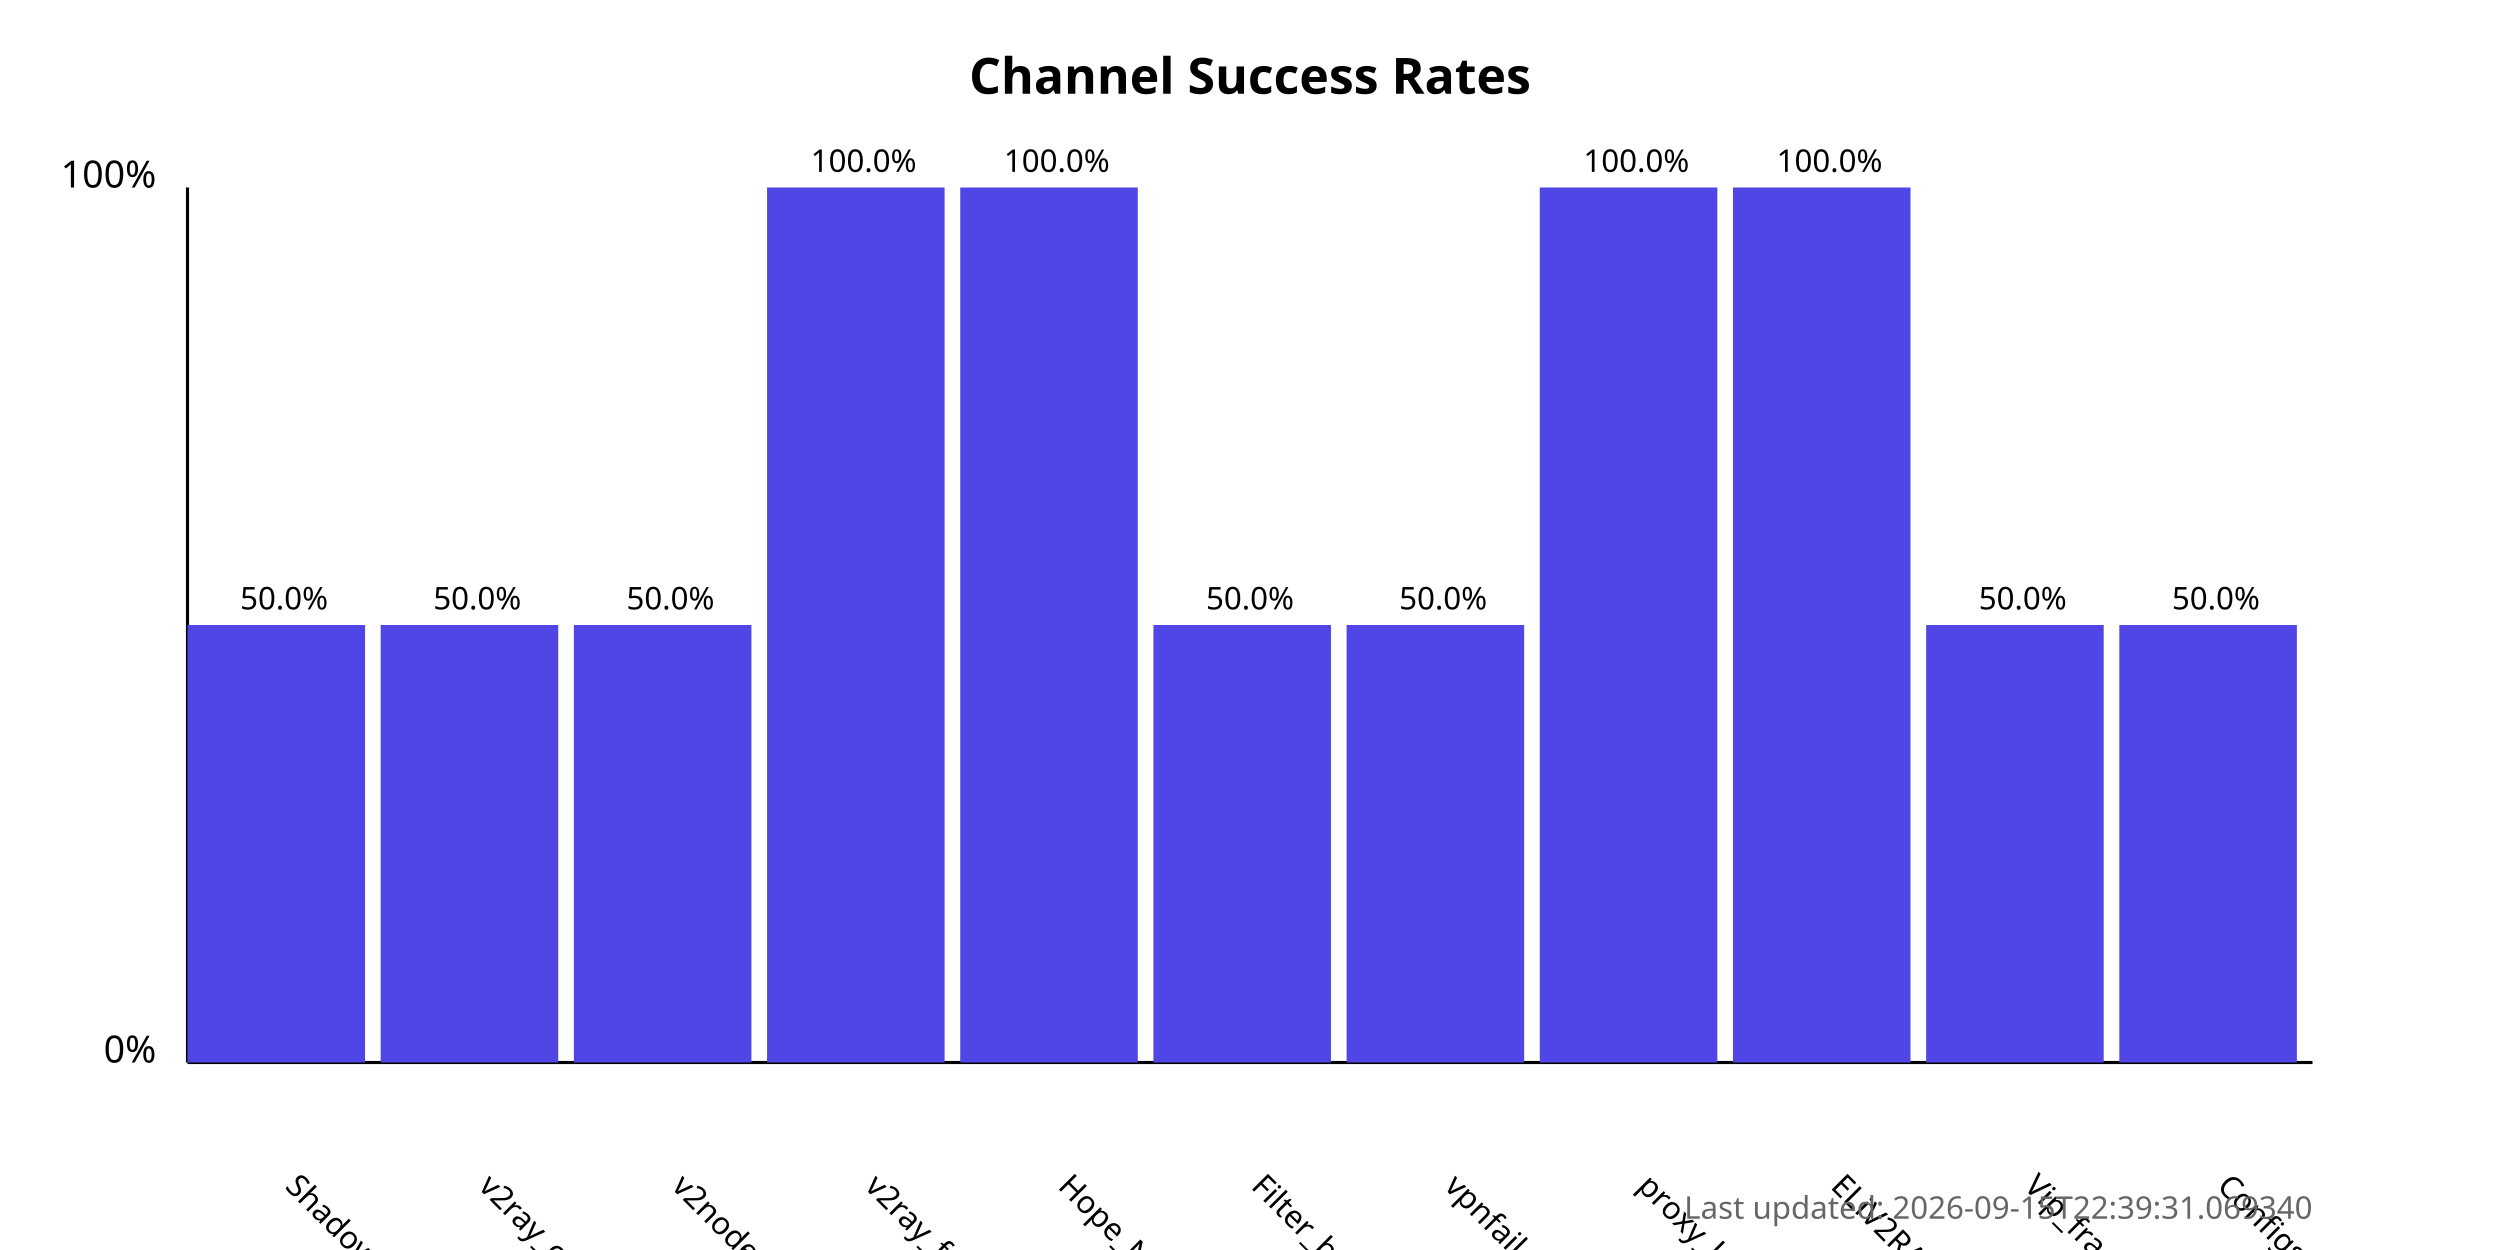
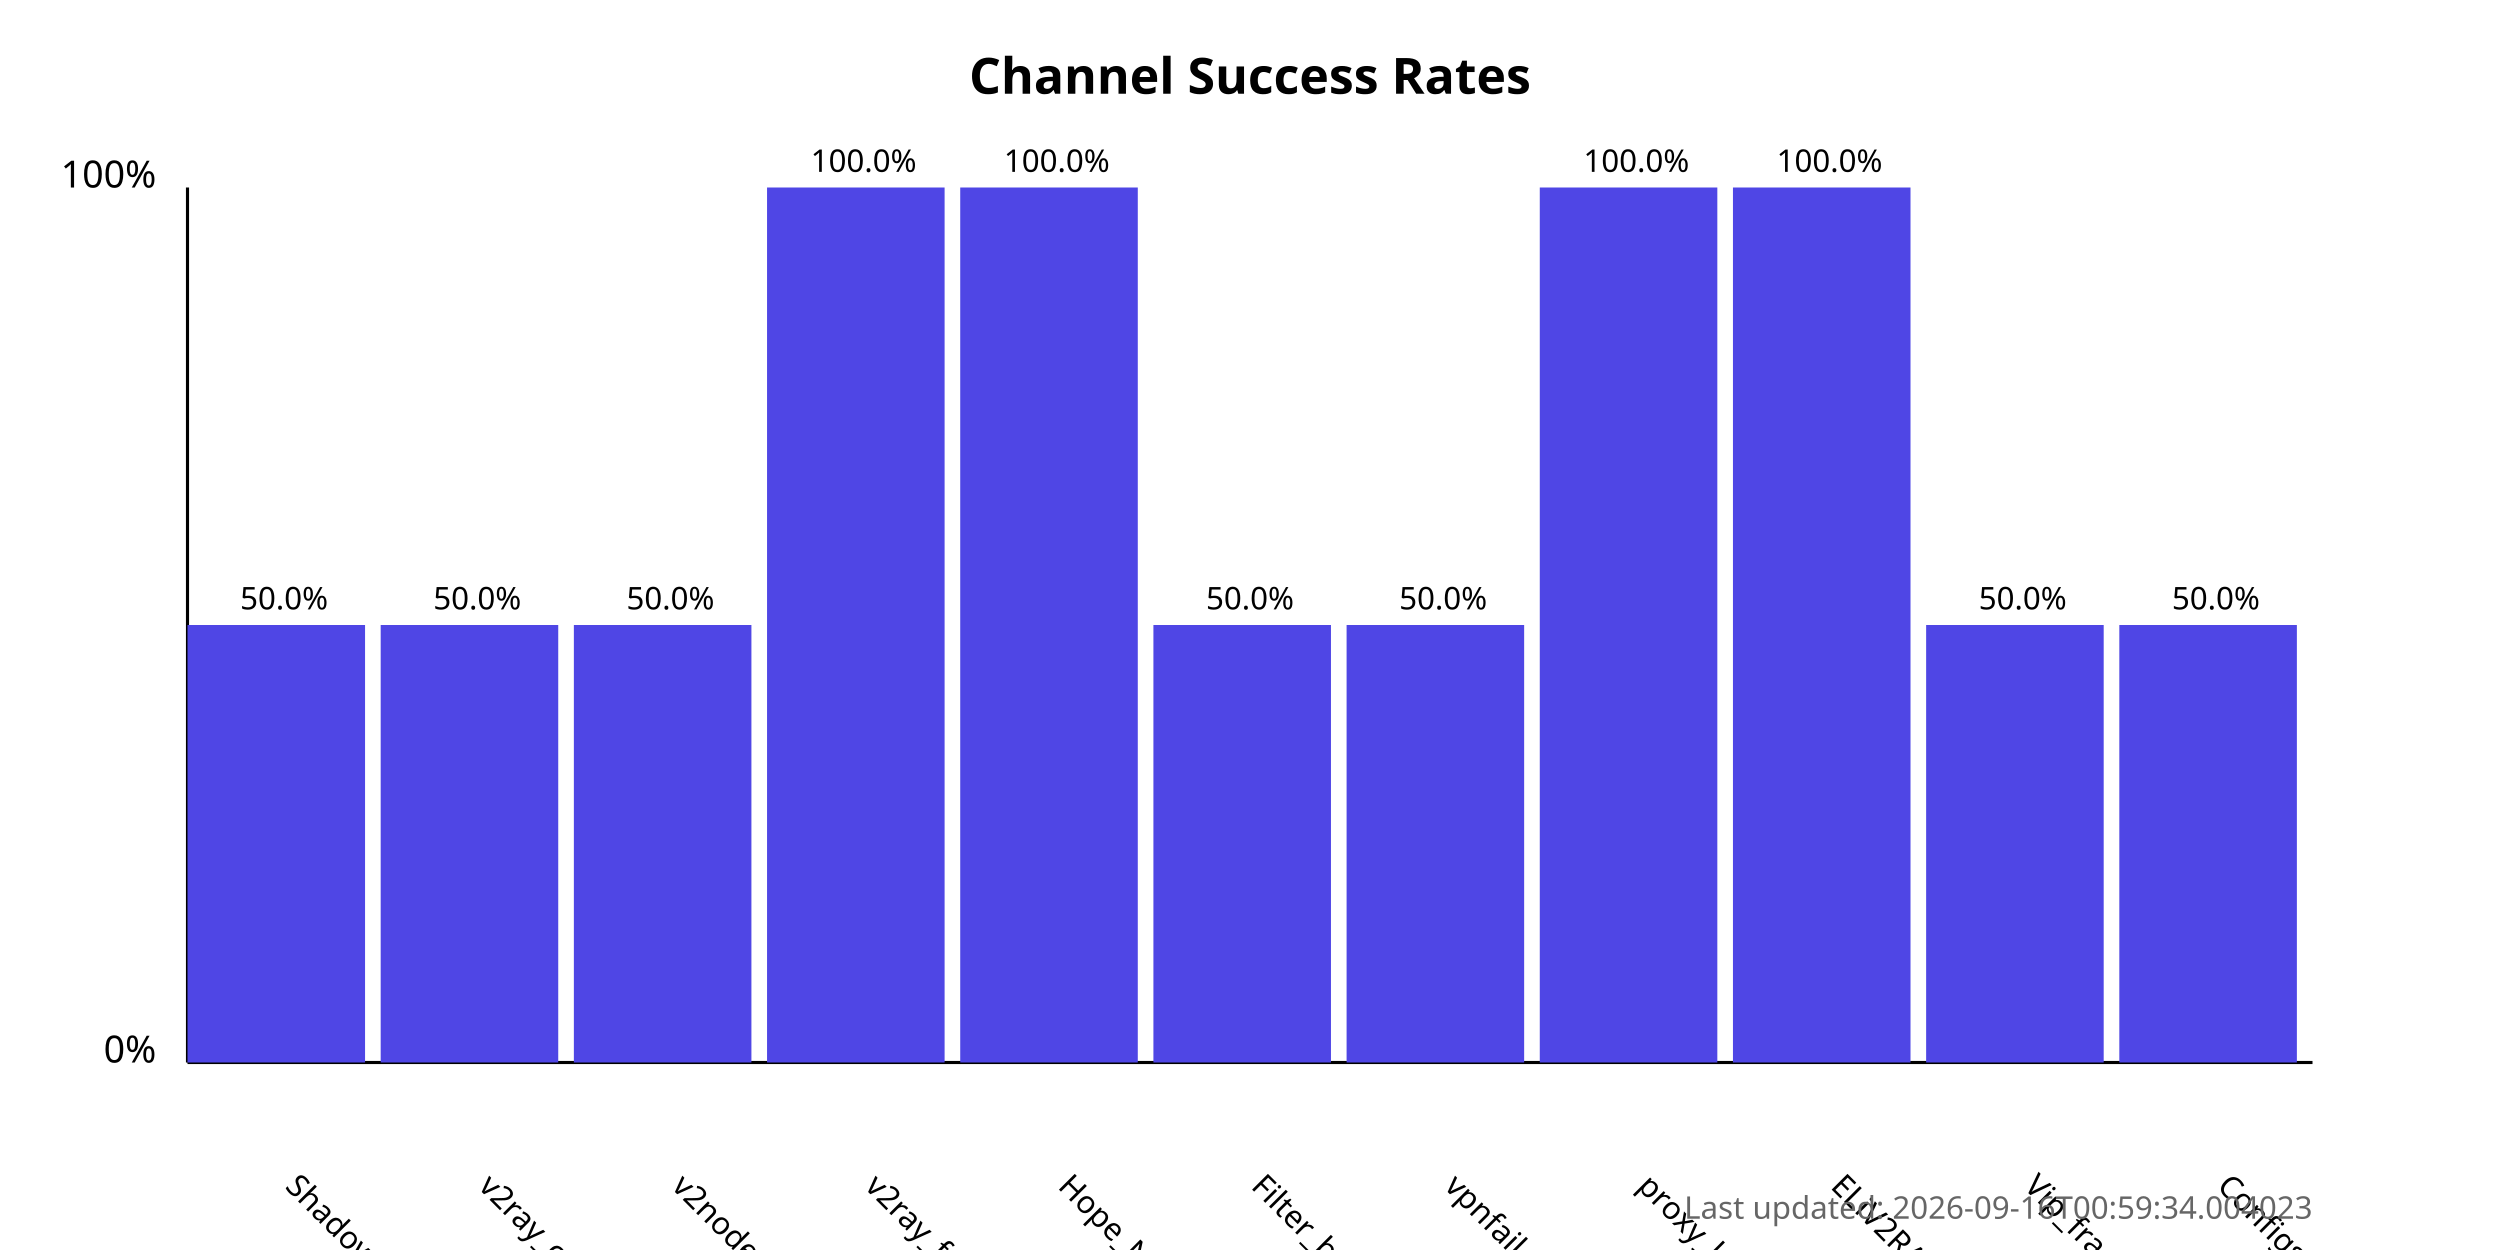
<svg xmlns="http://www.w3.org/2000/svg" width="800" height="400">
  <style>
            .chart-title { font: bold 16px sans-serif; }
            .axis-label { font: 12px sans-serif; }
            .tick-label { font: 10px sans-serif; }
            .bar { fill: #4f46e5; }
            .bar:hover { fill: #6366f1; }
            .timestamp { font: 10px sans-serif; fill: #666; }
        </style>
  <text x="400.0" y="30" text-anchor="middle" class="chart-title">
            Channel Success Rates
        </text>
  <line x1="60" y1="340" x2="60" y2="60" stroke="black" stroke-width="1" />
  <line x1="60" y1="340" x2="740" y2="340" stroke="black" stroke-width="1" />
  <text x="50" y="340" text-anchor="end" class="axis-label">0%</text>
  <text x="50" y="60" text-anchor="end" class="axis-label">100%</text>
  <g>
    <rect x="60" y="200.0" width="56.818" height="140.0" class="bar" />
    <text x="90.909" y="380" transform="rotate(45, 90.90909, 380)" text-anchor="start" class="tick-label">
                ShadowProxy66
            </text>
    <text x="90.909" y="195.0" text-anchor="middle" class="tick-label">
                50.0%
            </text>
  </g>
  <g>
    <rect x="121.818" y="200.0" width="56.818" height="140.0" class="bar" />
    <text x="152.727" y="380" transform="rotate(45, 152.7273, 380)" text-anchor="start" class="tick-label">
                v2ray_configs_pool
            </text>
    <text x="152.727" y="195.0" text-anchor="middle" class="tick-label">
                50.0%
            </text>
  </g>
  <g>
    <rect x="183.636" y="200.0" width="56.818" height="140.0" class="bar" />
    <text x="214.545" y="380" transform="rotate(45, 214.5455, 380)" text-anchor="start" class="tick-label">
                v2nodes
            </text>
    <text x="214.545" y="195.0" text-anchor="middle" class="tick-label">
                50.0%
            </text>
  </g>
  <g>
    <rect x="245.455" y="60.0" width="56.818" height="280.0" class="bar" />
    <text x="276.364" y="380" transform="rotate(45, 276.3636, 380)" text-anchor="start" class="tick-label">
                v2ray_free_conf
            </text>
    <text x="276.364" y="55.0" text-anchor="middle" class="tick-label">
                100.0%
            </text>
  </g>
  <g>
    <rect x="307.273" y="60.0" width="56.818" height="280.0" class="bar" />
    <text x="338.182" y="380" transform="rotate(45, 338.1818, 380)" text-anchor="start" class="tick-label">
                Hope_Net
            </text>
    <text x="338.182" y="55.0" text-anchor="middle" class="tick-label">
                100.0%
            </text>
  </g>
  <g>
    <rect x="369.091" y="200.0" width="56.818" height="140.0" class="bar" />
    <text x="400.0" y="380" transform="rotate(45, 400.0, 380)" text-anchor="start" class="tick-label">
                Filter_breaker
            </text>
    <text x="400.0" y="195.0" text-anchor="middle" class="tick-label">
                50.0%
            </text>
  </g>
  <g>
    <rect x="430.909" y="200.0" width="56.818" height="140.0" class="bar" />
    <text x="461.818" y="380" transform="rotate(45, 461.8182, 380)" text-anchor="start" class="tick-label">
                vpnfail_vless
            </text>
    <text x="461.818" y="195.0" text-anchor="middle" class="tick-label">
                50.0%
            </text>
  </g>
  <g>
    <rect x="492.727" y="60.0" width="56.818" height="280.0" class="bar" />
    <text x="523.636" y="380" transform="rotate(45, 523.6364, 380)" text-anchor="start" class="tick-label">
                proxy_kafee
            </text>
    <text x="523.636" y="55.0" text-anchor="middle" class="tick-label">
                100.0%
            </text>
  </g>
  <g>
    <rect x="554.545" y="60.0" width="56.818" height="280.0" class="bar" />
    <text x="585.455" y="380" transform="rotate(45, 585.4545, 380)" text-anchor="start" class="tick-label">
                ELiV2RAY
            </text>
    <text x="585.455" y="55.0" text-anchor="middle" class="tick-label">
                100.0%
            </text>
  </g>
  <g>
    <rect x="616.364" y="200.0" width="56.818" height="140.0" class="bar" />
    <text x="647.273" y="380" transform="rotate(45, 647.2727, 380)" text-anchor="start" class="tick-label">
                Vip_fragment_v2ray
            </text>
    <text x="647.273" y="195.0" text-anchor="middle" class="tick-label">
                50.0%
            </text>
  </g>
  <g>
    <rect x="678.182" y="200.0" width="56.818" height="140.0" class="bar" />
    <text x="709.091" y="380" transform="rotate(45, 709.0909, 380)" text-anchor="start" class="tick-label">
                ConfigsHubPlus
            </text>
    <text x="709.091" y="195.0" text-anchor="middle" class="tick-label">
                50.0%
            </text>
  </g>
  <text x="740" y="390" text-anchor="end" class="timestamp">
-             Last updated: 2026-09-15T22:39:31.069340
+             Last updated: 2026-09-16T00:59:34.004023
        </text>
</svg>
